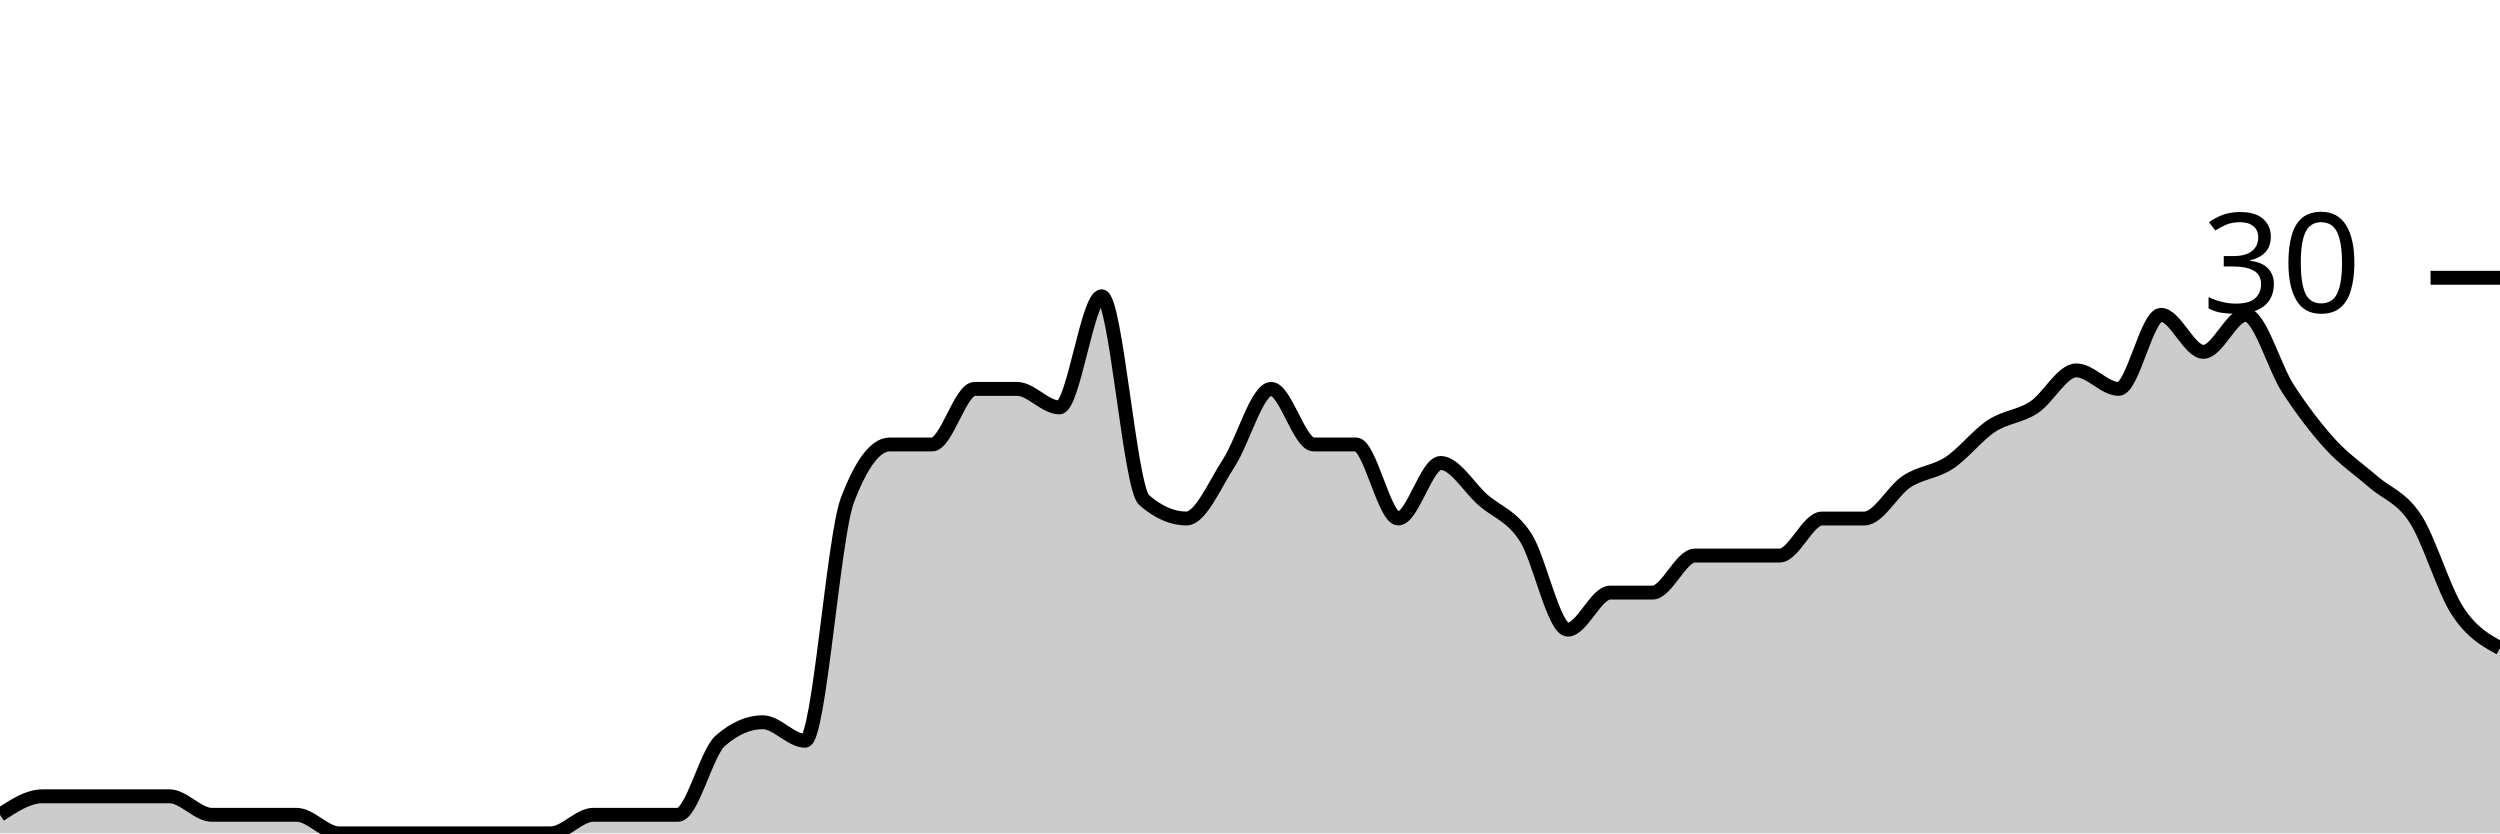
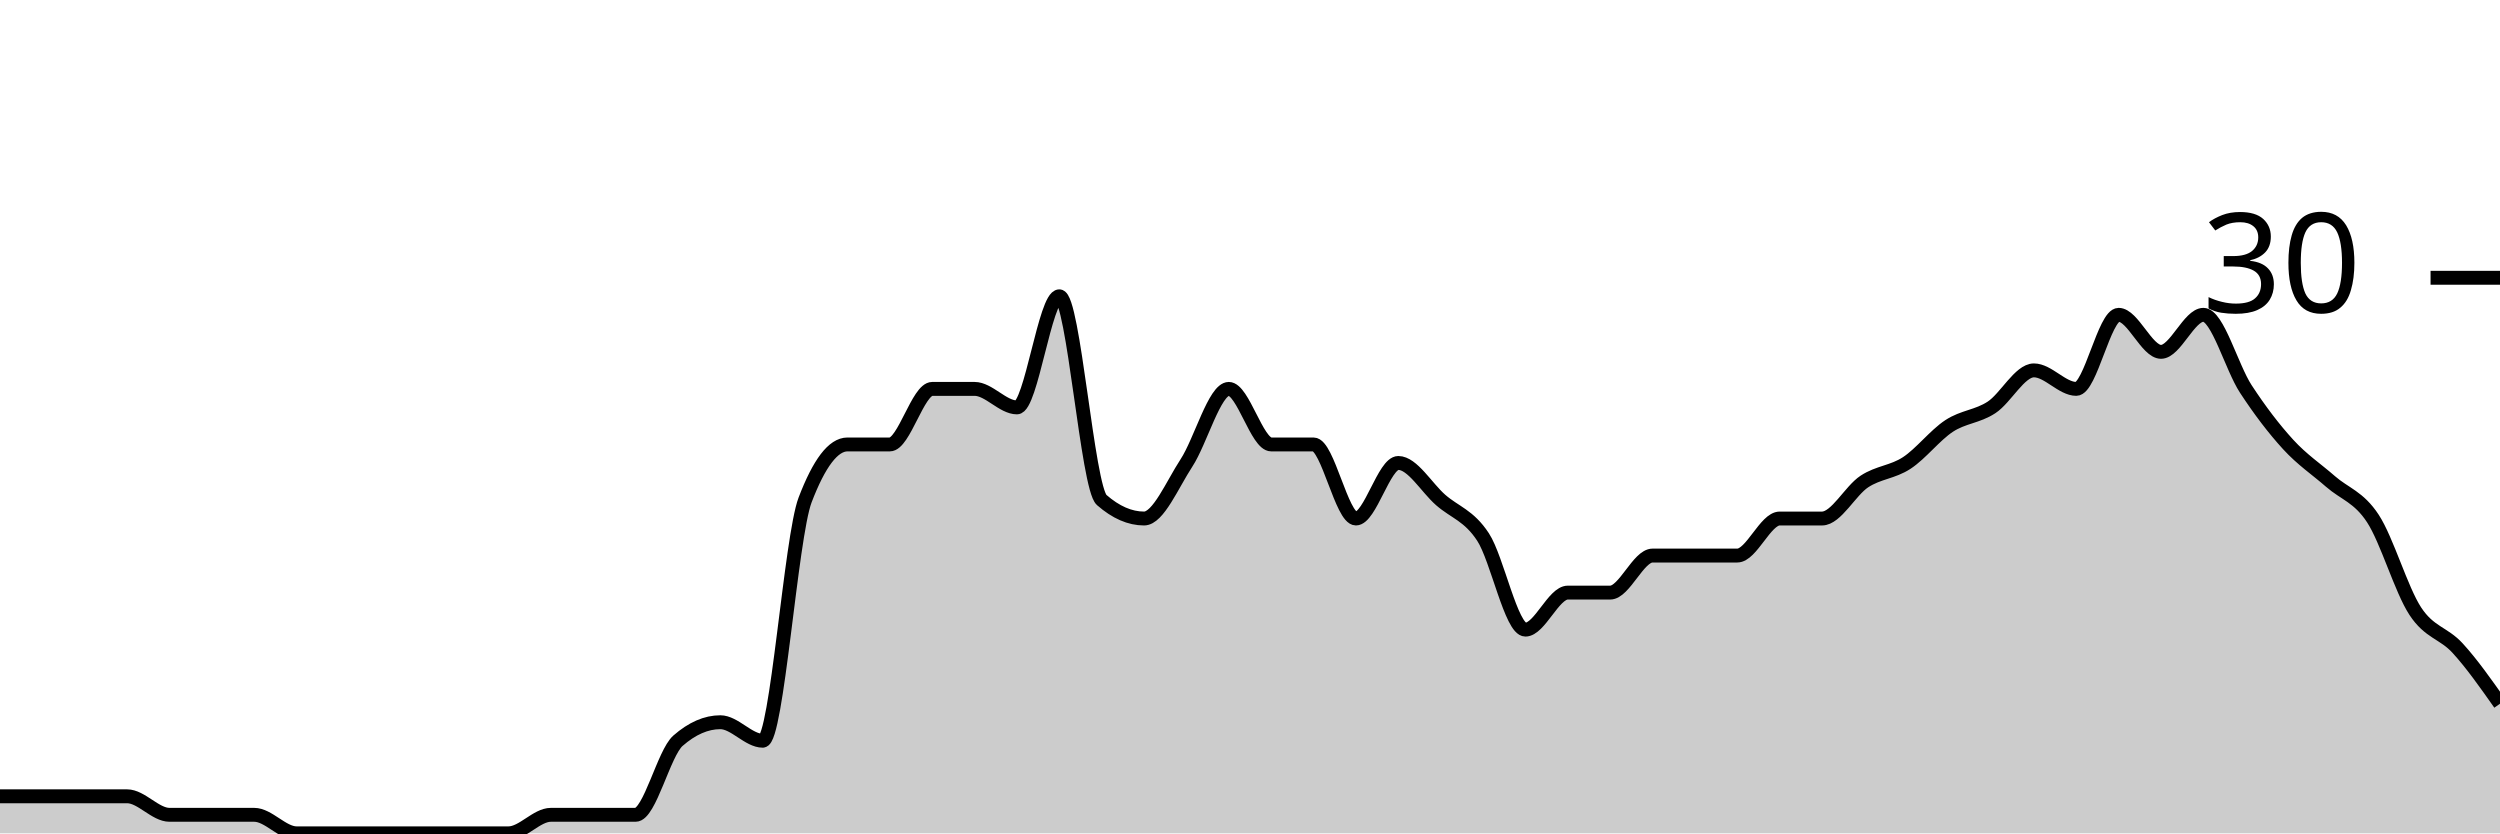
<svg xmlns="http://www.w3.org/2000/svg" viewBox="0 0 180 60">
  <g transform="translate(0,20)">
-     <path class="area" fill="rgba(0, 0, 0, 0.2)" d="M0,38.667C1.017,38,2.034,37.333,3.051,37.333C4.068,37.333,5.085,37.333,6.102,37.333C7.119,37.333,8.136,37.333,9.153,37.333C10.169,37.333,11.186,37.333,12.203,37.333C13.22,37.333,14.237,38.667,15.254,38.667C16.271,38.667,17.288,38.667,18.305,38.667C19.322,38.667,20.339,38.667,21.356,38.667C22.373,38.667,23.39,40,24.407,40C25.424,40,26.441,40,27.458,40C28.475,40,29.492,40,30.508,40C31.525,40,32.542,40,33.559,40C34.576,40,35.593,40,36.61,40C37.627,40,38.644,40,39.661,40C40.678,40,41.695,38.667,42.712,38.667C43.729,38.667,44.746,38.667,45.763,38.667C46.78,38.667,47.797,38.667,48.814,38.667C49.831,38.667,50.847,34.222,51.864,33.333C52.881,32.444,53.898,32,54.915,32C55.932,32,56.949,33.333,57.966,33.333C58.983,33.333,60,18.667,61.017,16C62.034,13.333,63.051,12,64.068,12C65.085,12,66.102,12,67.119,12C68.136,12,69.153,8,70.169,8C71.186,8,72.203,8,73.22,8C74.237,8,75.254,9.333,76.271,9.333C77.288,9.333,78.305,1.333,79.322,1.333C80.339,1.333,81.356,15.111,82.373,16C83.39,16.889,84.407,17.333,85.424,17.333C86.441,17.333,87.458,14.889,88.475,13.333C89.492,11.778,90.508,8,91.525,8C92.542,8,93.559,12,94.576,12C95.593,12,96.61,12,97.627,12C98.644,12,99.661,17.333,100.678,17.333C101.695,17.333,102.712,13.333,103.729,13.333C104.746,13.333,105.763,15.111,106.78,16C107.797,16.889,108.814,17.111,109.831,18.667C110.847,20.222,111.864,25.333,112.881,25.333C113.898,25.333,114.915,22.667,115.932,22.667C116.949,22.667,117.966,22.667,118.983,22.667C120,22.667,121.017,20,122.034,20C123.051,20,124.068,20,125.085,20C126.102,20,127.119,20,128.136,20C129.153,20,130.169,17.333,131.186,17.333C132.203,17.333,133.22,17.333,134.237,17.333C135.254,17.333,136.271,15.333,137.288,14.667C138.305,14,139.322,14,140.339,13.333C141.356,12.667,142.373,11.333,143.39,10.667C144.407,10,145.424,10,146.441,9.333C147.458,8.667,148.475,6.667,149.492,6.667C150.508,6.667,151.525,8,152.542,8C153.559,8,154.576,2.667,155.593,2.667C156.61,2.667,157.627,5.333,158.644,5.333C159.661,5.333,160.678,2.667,161.695,2.667C162.712,2.667,163.729,6.444,164.746,8C165.763,9.556,166.78,10.889,167.797,12C168.814,13.111,169.831,13.778,170.847,14.667C171.864,15.556,172.881,15.778,173.898,17.333C174.915,18.889,175.932,22.444,176.949,24C177.966,25.556,178.983,26.111,180,26.667L180,40C178.983,40,177.966,40,176.949,40C175.932,40,174.915,40,173.898,40C172.881,40,171.864,40,170.847,40C169.831,40,168.814,40,167.797,40C166.78,40,165.763,40,164.746,40C163.729,40,162.712,40,161.695,40C160.678,40,159.661,40,158.644,40C157.627,40,156.61,40,155.593,40C154.576,40,153.559,40,152.542,40C151.525,40,150.508,40,149.492,40C148.475,40,147.458,40,146.441,40C145.424,40,144.407,40,143.39,40C142.373,40,141.356,40,140.339,40C139.322,40,138.305,40,137.288,40C136.271,40,135.254,40,134.237,40C133.22,40,132.203,40,131.186,40C130.169,40,129.153,40,128.136,40C127.119,40,126.102,40,125.085,40C124.068,40,123.051,40,122.034,40C121.017,40,120,40,118.983,40C117.966,40,116.949,40,115.932,40C114.915,40,113.898,40,112.881,40C111.864,40,110.847,40,109.831,40C108.814,40,107.797,40,106.78,40C105.763,40,104.746,40,103.729,40C102.712,40,101.695,40,100.678,40C99.661,40,98.644,40,97.627,40C96.61,40,95.593,40,94.576,40C93.559,40,92.542,40,91.525,40C90.508,40,89.492,40,88.475,40C87.458,40,86.441,40,85.424,40C84.407,40,83.39,40,82.373,40C81.356,40,80.339,40,79.322,40C78.305,40,77.288,40,76.271,40C75.254,40,74.237,40,73.22,40C72.203,40,71.186,40,70.169,40C69.153,40,68.136,40,67.119,40C66.102,40,65.085,40,64.068,40C63.051,40,62.034,40,61.017,40C60,40,58.983,40,57.966,40C56.949,40,55.932,40,54.915,40C53.898,40,52.881,40,51.864,40C50.847,40,49.831,40,48.814,40C47.797,40,46.78,40,45.763,40C44.746,40,43.729,40,42.712,40C41.695,40,40.678,40,39.661,40C38.644,40,37.627,40,36.61,40C35.593,40,34.576,40,33.559,40C32.542,40,31.525,40,30.508,40C29.492,40,28.475,40,27.458,40C26.441,40,25.424,40,24.407,40C23.39,40,22.373,40,21.356,40C20.339,40,19.322,40,18.305,40C17.288,40,16.271,40,15.254,40C14.237,40,13.22,40,12.203,40C11.186,40,10.169,40,9.153,40C8.136,40,7.119,40,6.102,40C5.085,40,4.068,40,3.051,40C2.034,40,1.017,40,0,40Z" />
-     <path class="line" stroke="black" fill="none" d="M0,38.667C1.017,38,2.034,37.333,3.051,37.333C4.068,37.333,5.085,37.333,6.102,37.333C7.119,37.333,8.136,37.333,9.153,37.333C10.169,37.333,11.186,37.333,12.203,37.333C13.22,37.333,14.237,38.667,15.254,38.667C16.271,38.667,17.288,38.667,18.305,38.667C19.322,38.667,20.339,38.667,21.356,38.667C22.373,38.667,23.39,40,24.407,40C25.424,40,26.441,40,27.458,40C28.475,40,29.492,40,30.508,40C31.525,40,32.542,40,33.559,40C34.576,40,35.593,40,36.61,40C37.627,40,38.644,40,39.661,40C40.678,40,41.695,38.667,42.712,38.667C43.729,38.667,44.746,38.667,45.763,38.667C46.78,38.667,47.797,38.667,48.814,38.667C49.831,38.667,50.847,34.222,51.864,33.333C52.881,32.444,53.898,32,54.915,32C55.932,32,56.949,33.333,57.966,33.333C58.983,33.333,60,18.667,61.017,16C62.034,13.333,63.051,12,64.068,12C65.085,12,66.102,12,67.119,12C68.136,12,69.153,8,70.169,8C71.186,8,72.203,8,73.22,8C74.237,8,75.254,9.333,76.271,9.333C77.288,9.333,78.305,1.333,79.322,1.333C80.339,1.333,81.356,15.111,82.373,16C83.39,16.889,84.407,17.333,85.424,17.333C86.441,17.333,87.458,14.889,88.475,13.333C89.492,11.778,90.508,8,91.525,8C92.542,8,93.559,12,94.576,12C95.593,12,96.61,12,97.627,12C98.644,12,99.661,17.333,100.678,17.333C101.695,17.333,102.712,13.333,103.729,13.333C104.746,13.333,105.763,15.111,106.78,16C107.797,16.889,108.814,17.111,109.831,18.667C110.847,20.222,111.864,25.333,112.881,25.333C113.898,25.333,114.915,22.667,115.932,22.667C116.949,22.667,117.966,22.667,118.983,22.667C120,22.667,121.017,20,122.034,20C123.051,20,124.068,20,125.085,20C126.102,20,127.119,20,128.136,20C129.153,20,130.169,17.333,131.186,17.333C132.203,17.333,133.22,17.333,134.237,17.333C135.254,17.333,136.271,15.333,137.288,14.667C138.305,14,139.322,14,140.339,13.333C141.356,12.667,142.373,11.333,143.39,10.667C144.407,10,145.424,10,146.441,9.333C147.458,8.667,148.475,6.667,149.492,6.667C150.508,6.667,151.525,8,152.542,8C153.559,8,154.576,2.667,155.593,2.667C156.61,2.667,157.627,5.333,158.644,5.333C159.661,5.333,160.678,2.667,161.695,2.667C162.712,2.667,163.729,6.444,164.746,8C165.763,9.556,166.78,10.889,167.797,12C168.814,13.111,169.831,13.778,170.847,14.667C171.864,15.556,172.881,15.778,173.898,17.333C174.915,18.889,175.932,22.444,176.949,24C177.966,25.556,178.983,26.111,180,26.667" />
+     <path class="area" fill="rgba(0, 0, 0, 0.2)" d="M0,37.333C1.017,37.333,2.034,37.333,3.051,37.333C4.068,37.333,5.085,37.333,6.102,37.333C7.119,37.333,8.136,37.333,9.153,37.333C10.169,37.333,11.186,38.667,12.203,38.667C13.22,38.667,14.237,38.667,15.254,38.667C16.271,38.667,17.288,38.667,18.305,38.667C19.322,38.667,20.339,40,21.356,40C22.373,40,23.39,40,24.407,40C25.424,40,26.441,40,27.458,40C28.475,40,29.492,40,30.508,40C31.525,40,32.542,40,33.559,40C34.576,40,35.593,40,36.61,40C37.627,40,38.644,38.667,39.661,38.667C40.678,38.667,41.695,38.667,42.712,38.667C43.729,38.667,44.746,38.667,45.763,38.667C46.78,38.667,47.797,34.222,48.814,33.333C49.831,32.444,50.847,32,51.864,32C52.881,32,53.898,33.333,54.915,33.333C55.932,33.333,56.949,18.667,57.966,16C58.983,13.333,60,12,61.017,12C62.034,12,63.051,12,64.068,12C65.085,12,66.102,8,67.119,8C68.136,8,69.153,8,70.169,8C71.186,8,72.203,9.333,73.22,9.333C74.237,9.333,75.254,1.333,76.271,1.333C77.288,1.333,78.305,15.111,79.322,16C80.339,16.889,81.356,17.333,82.373,17.333C83.39,17.333,84.407,14.889,85.424,13.333C86.441,11.778,87.458,8,88.475,8C89.492,8,90.508,12,91.525,12C92.542,12,93.559,12,94.576,12C95.593,12,96.61,17.333,97.627,17.333C98.644,17.333,99.661,13.333,100.678,13.333C101.695,13.333,102.712,15.111,103.729,16C104.746,16.889,105.763,17.111,106.78,18.667C107.797,20.222,108.814,25.333,109.831,25.333C110.847,25.333,111.864,22.667,112.881,22.667C113.898,22.667,114.915,22.667,115.932,22.667C116.949,22.667,117.966,20,118.983,20C120,20,121.017,20,122.034,20C123.051,20,124.068,20,125.085,20C126.102,20,127.119,17.333,128.136,17.333C129.153,17.333,130.169,17.333,131.186,17.333C132.203,17.333,133.22,15.333,134.237,14.667C135.254,14,136.271,14,137.288,13.333C138.305,12.667,139.322,11.333,140.339,10.667C141.356,10,142.373,10,143.39,9.333C144.407,8.667,145.424,6.667,146.441,6.667C147.458,6.667,148.475,8,149.492,8C150.508,8,151.525,2.667,152.542,2.667C153.559,2.667,154.576,5.333,155.593,5.333C156.61,5.333,157.627,2.667,158.644,2.667C159.661,2.667,160.678,6.444,161.695,8C162.712,9.556,163.729,10.889,164.746,12C165.763,13.111,166.78,13.778,167.797,14.667C168.814,15.556,169.831,15.778,170.847,17.333C171.864,18.889,172.881,22.444,173.898,24C174.915,25.556,175.932,25.556,176.949,26.667C177.966,27.778,178.983,29.222,180,30.667L180,40C178.983,40,177.966,40,176.949,40C175.932,40,174.915,40,173.898,40C172.881,40,171.864,40,170.847,40C169.831,40,168.814,40,167.797,40C166.78,40,165.763,40,164.746,40C163.729,40,162.712,40,161.695,40C160.678,40,159.661,40,158.644,40C157.627,40,156.61,40,155.593,40C154.576,40,153.559,40,152.542,40C151.525,40,150.508,40,149.492,40C148.475,40,147.458,40,146.441,40C145.424,40,144.407,40,143.39,40C142.373,40,141.356,40,140.339,40C139.322,40,138.305,40,137.288,40C136.271,40,135.254,40,134.237,40C133.22,40,132.203,40,131.186,40C130.169,40,129.153,40,128.136,40C127.119,40,126.102,40,125.085,40C124.068,40,123.051,40,122.034,40C121.017,40,120,40,118.983,40C117.966,40,116.949,40,115.932,40C114.915,40,113.898,40,112.881,40C111.864,40,110.847,40,109.831,40C108.814,40,107.797,40,106.78,40C105.763,40,104.746,40,103.729,40C102.712,40,101.695,40,100.678,40C99.661,40,98.644,40,97.627,40C96.61,40,95.593,40,94.576,40C93.559,40,92.542,40,91.525,40C90.508,40,89.492,40,88.475,40C87.458,40,86.441,40,85.424,40C84.407,40,83.39,40,82.373,40C81.356,40,80.339,40,79.322,40C78.305,40,77.288,40,76.271,40C75.254,40,74.237,40,73.22,40C72.203,40,71.186,40,70.169,40C69.153,40,68.136,40,67.119,40C66.102,40,65.085,40,64.068,40C63.051,40,62.034,40,61.017,40C60,40,58.983,40,57.966,40C56.949,40,55.932,40,54.915,40C53.898,40,52.881,40,51.864,40C50.847,40,49.831,40,48.814,40C47.797,40,46.78,40,45.763,40C44.746,40,43.729,40,42.712,40C41.695,40,40.678,40,39.661,40C38.644,40,37.627,40,36.61,40C35.593,40,34.576,40,33.559,40C32.542,40,31.525,40,30.508,40C29.492,40,28.475,40,27.458,40C26.441,40,25.424,40,24.407,40C23.39,40,22.373,40,21.356,40C20.339,40,19.322,40,18.305,40C17.288,40,16.271,40,15.254,40C14.237,40,13.22,40,12.203,40C11.186,40,10.169,40,9.153,40C8.136,40,7.119,40,6.102,40C5.085,40,4.068,40,3.051,40C2.034,40,1.017,40,0,40Z" />
+     <path class="line" stroke="black" fill="none" d="M0,37.333C1.017,37.333,2.034,37.333,3.051,37.333C4.068,37.333,5.085,37.333,6.102,37.333C7.119,37.333,8.136,37.333,9.153,37.333C10.169,37.333,11.186,38.667,12.203,38.667C13.22,38.667,14.237,38.667,15.254,38.667C16.271,38.667,17.288,38.667,18.305,38.667C19.322,38.667,20.339,40,21.356,40C22.373,40,23.39,40,24.407,40C25.424,40,26.441,40,27.458,40C28.475,40,29.492,40,30.508,40C31.525,40,32.542,40,33.559,40C34.576,40,35.593,40,36.61,40C37.627,40,38.644,38.667,39.661,38.667C40.678,38.667,41.695,38.667,42.712,38.667C43.729,38.667,44.746,38.667,45.763,38.667C46.78,38.667,47.797,34.222,48.814,33.333C49.831,32.444,50.847,32,51.864,32C52.881,32,53.898,33.333,54.915,33.333C55.932,33.333,56.949,18.667,57.966,16C58.983,13.333,60,12,61.017,12C62.034,12,63.051,12,64.068,12C65.085,12,66.102,8,67.119,8C68.136,8,69.153,8,70.169,8C71.186,8,72.203,9.333,73.22,9.333C74.237,9.333,75.254,1.333,76.271,1.333C77.288,1.333,78.305,15.111,79.322,16C80.339,16.889,81.356,17.333,82.373,17.333C83.39,17.333,84.407,14.889,85.424,13.333C86.441,11.778,87.458,8,88.475,8C89.492,8,90.508,12,91.525,12C92.542,12,93.559,12,94.576,12C95.593,12,96.61,17.333,97.627,17.333C98.644,17.333,99.661,13.333,100.678,13.333C101.695,13.333,102.712,15.111,103.729,16C104.746,16.889,105.763,17.111,106.78,18.667C107.797,20.222,108.814,25.333,109.831,25.333C110.847,25.333,111.864,22.667,112.881,22.667C113.898,22.667,114.915,22.667,115.932,22.667C116.949,22.667,117.966,20,118.983,20C120,20,121.017,20,122.034,20C123.051,20,124.068,20,125.085,20C126.102,20,127.119,17.333,128.136,17.333C129.153,17.333,130.169,17.333,131.186,17.333C132.203,17.333,133.22,15.333,134.237,14.667C135.254,14,136.271,14,137.288,13.333C138.305,12.667,139.322,11.333,140.339,10.667C141.356,10,142.373,10,143.39,9.333C144.407,8.667,145.424,6.667,146.441,6.667C147.458,6.667,148.475,8,149.492,8C150.508,8,151.525,2.667,152.542,2.667C153.559,2.667,154.576,5.333,155.593,5.333C156.61,5.333,157.627,2.667,158.644,2.667C159.661,2.667,160.678,6.444,161.695,8C162.712,9.556,163.729,10.889,164.746,12C165.763,13.111,166.78,13.778,167.797,14.667C168.814,15.556,169.831,15.778,170.847,17.333C171.864,18.889,172.881,22.444,173.898,24C174.915,25.556,175.932,25.556,176.949,26.667C177.966,27.778,178.983,29.222,180,30.667" />
    <path class="axis-ceiling" stroke-width="1" stroke="black" fill="none" d="M175,0L180,0" />
    <text class="axis-ceiling-label" font-family="sans-serif" text-anchor="end" font-size="10px" x="170" y="2.5">30</text>
  </g>
</svg>
